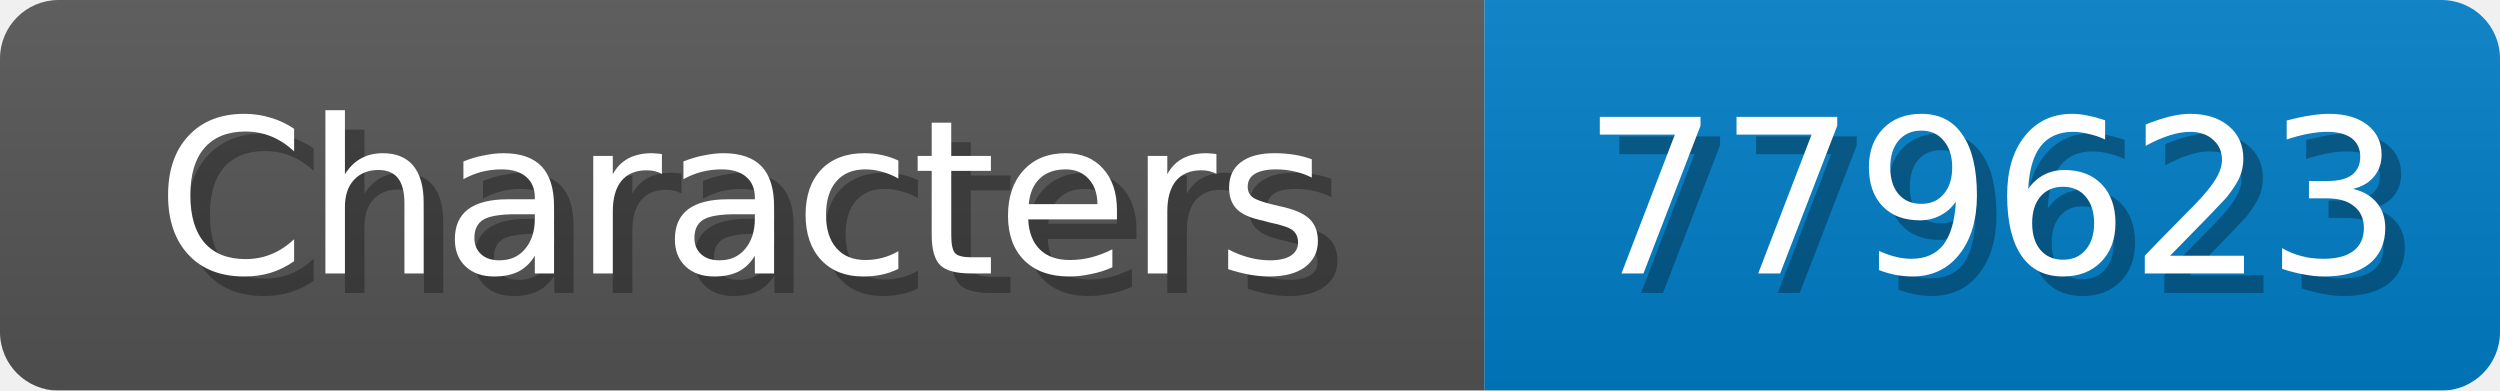
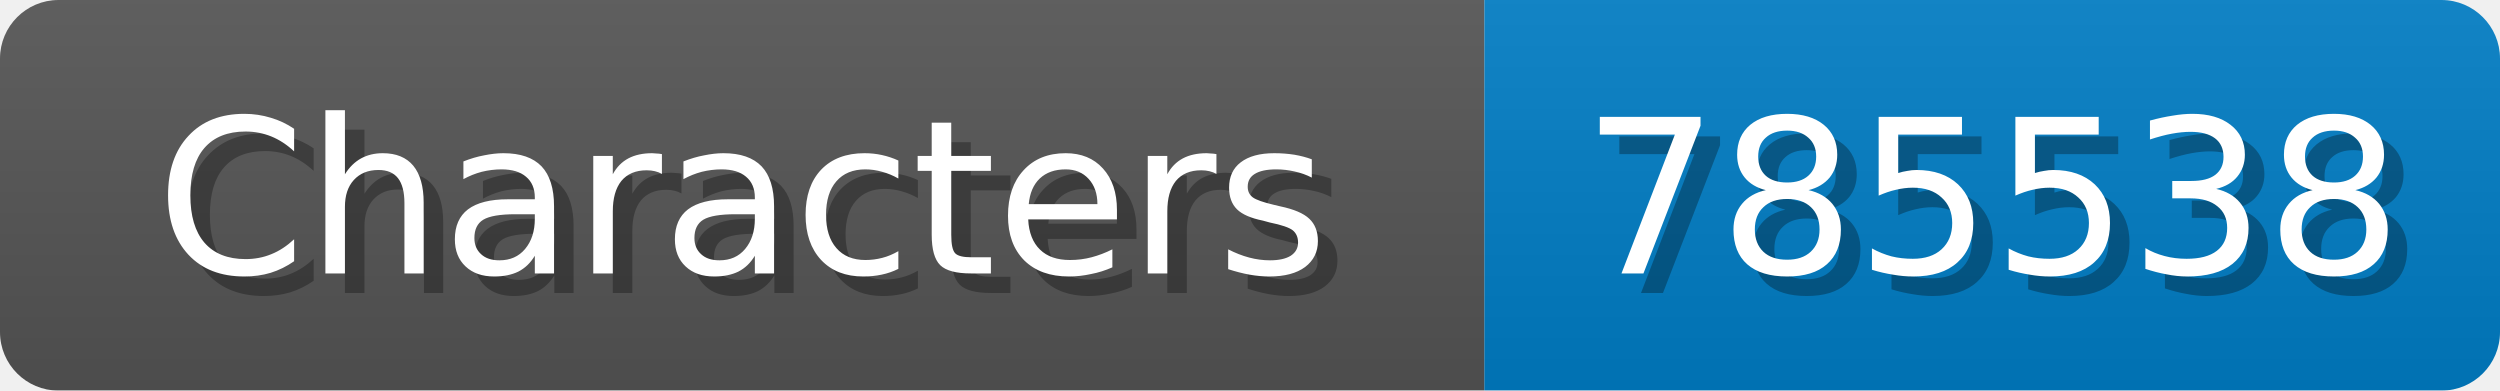
<svg xmlns="http://www.w3.org/2000/svg" width="128" height="20">
  <linearGradient id="b" x2="0" y2="100%">
    <stop offset="0" stop-color="#bbb" stop-opacity=".1" />
    <stop offset="1" stop-opacity=".1" />
  </linearGradient>
  <mask id="anybadge_1">
    <rect width="128" height="20" rx="3" fill="#fff" />
  </mask>
  <g mask="url(#anybadge_1)">
    <path fill="#555" d="M0 0h76v20H0z" />
    <path fill="#007ec6" d="M76 0h52v20H76z" />
    <path fill="url(#b)" d="M0 0h128v20H0z" />
  </g>
  <g fill="#fff" text-anchor="middle" font-family="DejaVu Sans,Verdana,Geneva,sans-serif" font-size="11">
    <text x="39.0" y="15" fill="#010101" fill-opacity=".3">Characters</text>
    <text x="38.0" y="14">Characters</text>
  </g>
  <g fill="#fff" text-anchor="middle" font-family="DejaVu Sans,Verdana,Geneva,sans-serif" font-size="11">
-     <text x="103.0" y="15" fill="#010101" fill-opacity=".3">779623</text>
-     <text x="102.0" y="14">779623</text>
+     <text x="103.0" y="15" fill="#010101" fill-opacity=".3">785538</text>
+     <text x="102.0" y="14">785538</text>
  </g>
</svg>
